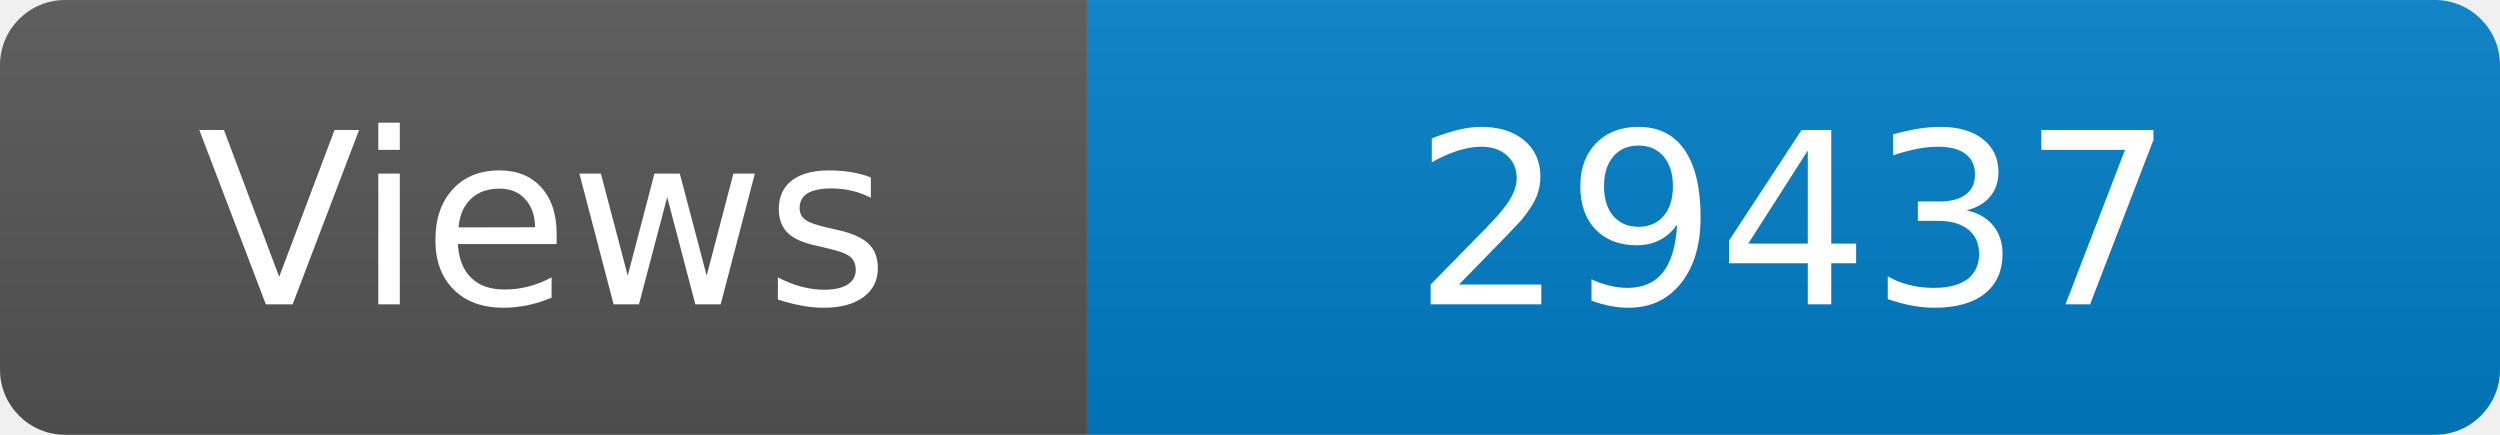
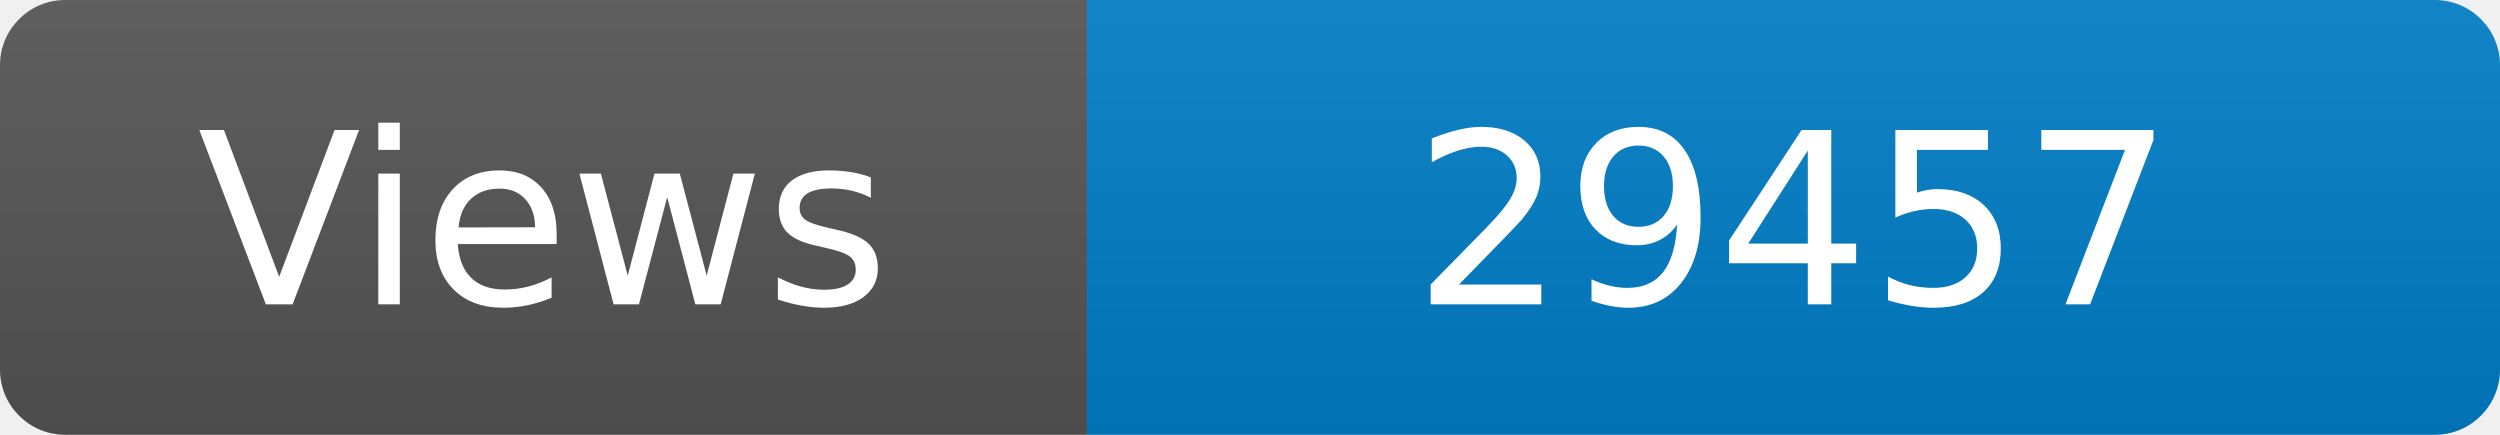
<svg xmlns="http://www.w3.org/2000/svg" width="115" height="20" role="img" aria-label="Maintained?: yes">
  <linearGradient id="s" x2="0" y2="100%">
    <stop offset="0" stop-color="#bbb" stop-opacity=".1" />
    <stop offset="1" stop-opacity=".1" />
  </linearGradient>
  <clipPath id="r">
    <rect width="115" height="20" rx="3" fill="#fff" />
  </clipPath>
  <g clip-path="url(#r)">
    <rect width="50" height="20" fill="#555" />
    <rect x="50" width="160" height="20" fill="#007ec6" />
    <rect width="115" height="20" fill="url(#s)" />
  </g>
  <g fill="#fff" text-anchor="middle" font-family="Verdana,Geneva,DejaVu Sans,sans-serif" font-size="110">
    <text x="250" y="140" transform="scale(.1)" fill="#fff">Views</text>
-     <text x="825" y="140" transform="scale(.1)" fill="#fff">29437</text>
+     <text x="825" y="140" transform="scale(.1)" fill="#fff">29457</text>
  </g>
</svg>
